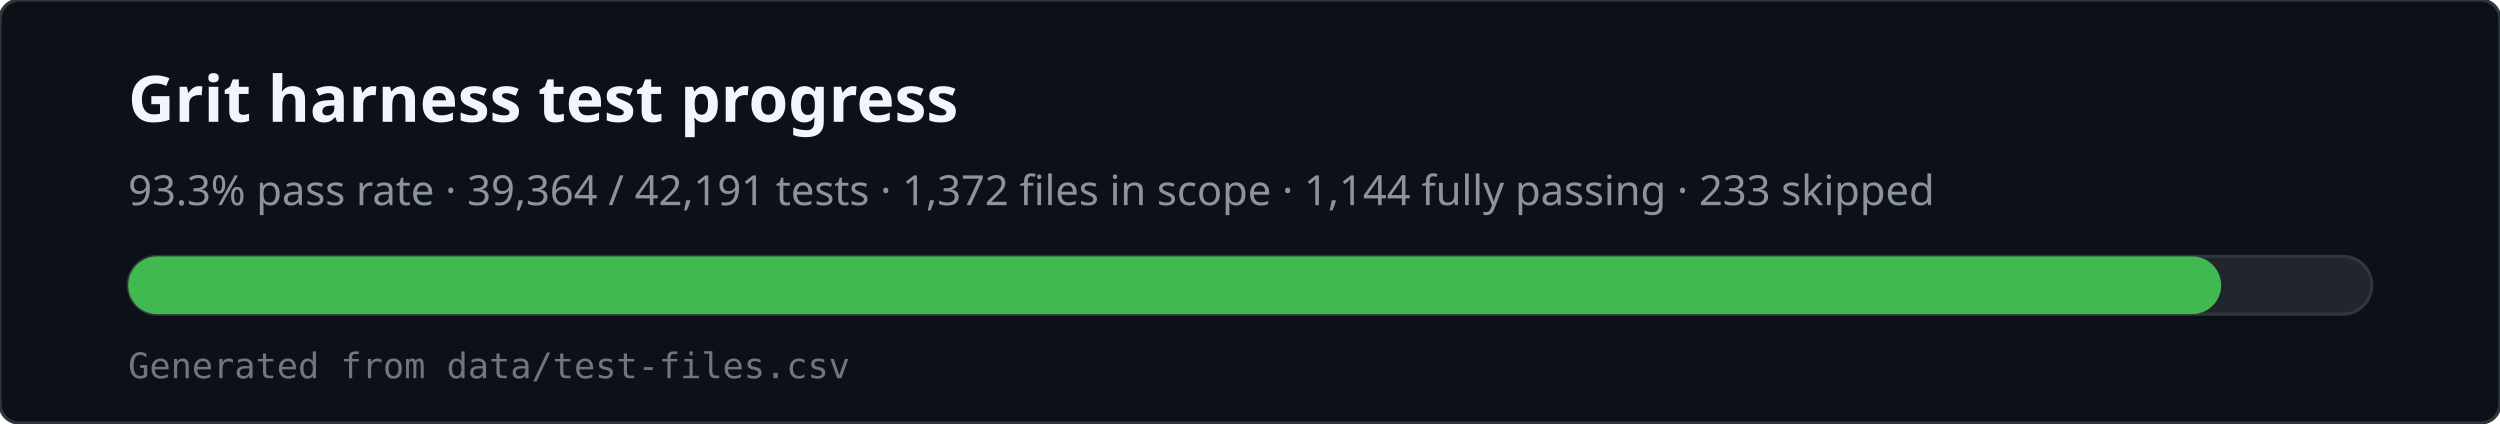
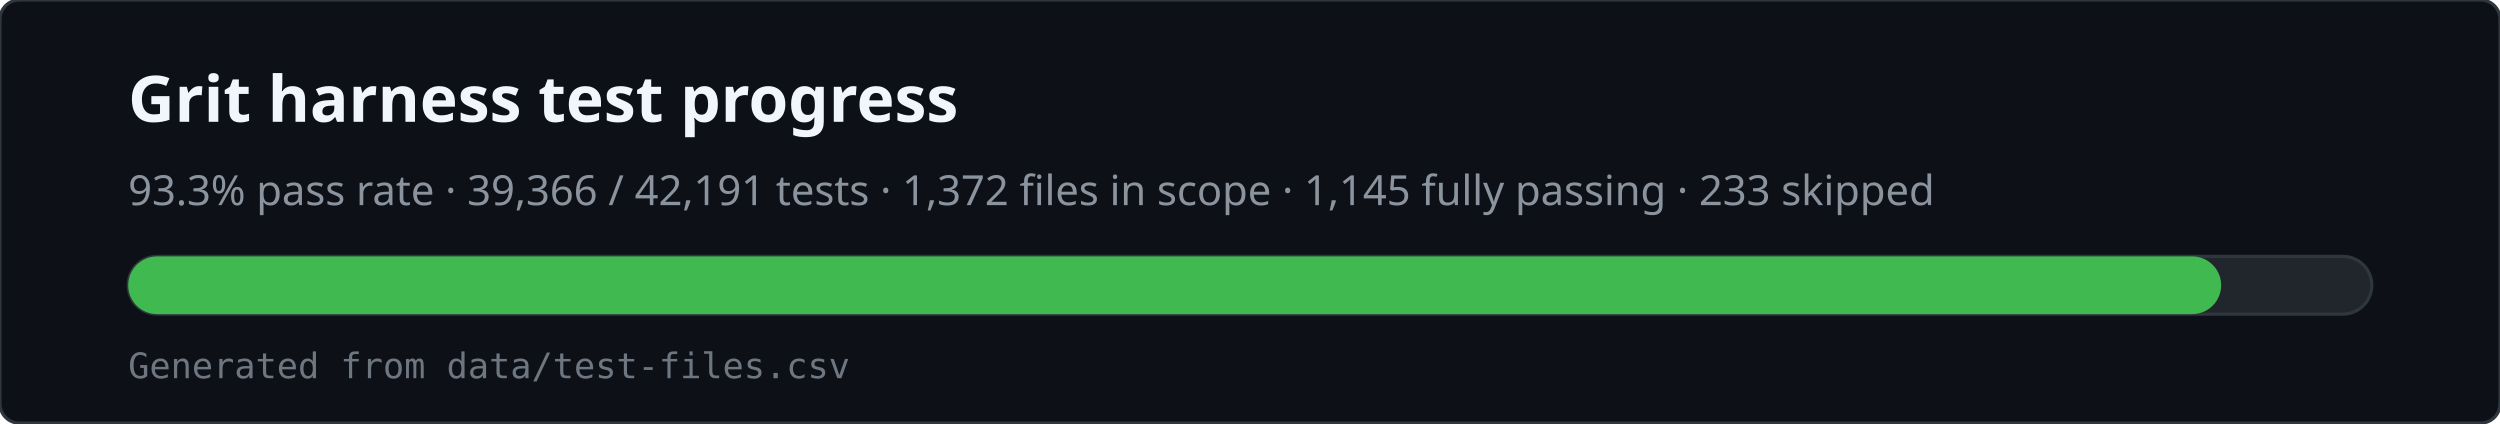
<svg xmlns="http://www.w3.org/2000/svg" viewBox="0 0 780 132" width="780" height="132" role="img" aria-labelledby="svg-title svg-desc">
  <rect x="0" y="0" width="780" height="132" rx="6" fill="#0d1117" stroke="#30363d" />
  <text x="40" y="38" fill="#f0f6fc" font-family="ui-sans-serif,system-ui,sans-serif" font-size="20" font-weight="600">Grit harness test progress</text>
-   <text x="40" y="64" fill="#8b949e" font-family="ui-sans-serif,system-ui,sans-serif" font-size="13">93.3% pass rate · 39,364 / 42,191 tests · 1,372 files in scope · 1,144 fully passing · 233 skipped</text>
+   <text x="40" y="64" fill="#8b949e" font-family="ui-sans-serif,system-ui,sans-serif" font-size="13">93.3% pass rate · 39,366 / 42,191 tests · 1,372 files in scope · 1,145 fully passing · 233 skipped</text>
  <rect x="40" y="80" width="700" height="18" rx="9" fill="#21262d" stroke="#30363d" />
  <rect x="40" y="80" width="653" height="18" rx="9" fill="#3fb950" />
  <text x="40" y="118" fill="#6e7681" font-family="ui-monospace,monospace" font-size="11">Generated from data/test-files.csv</text>
</svg>
